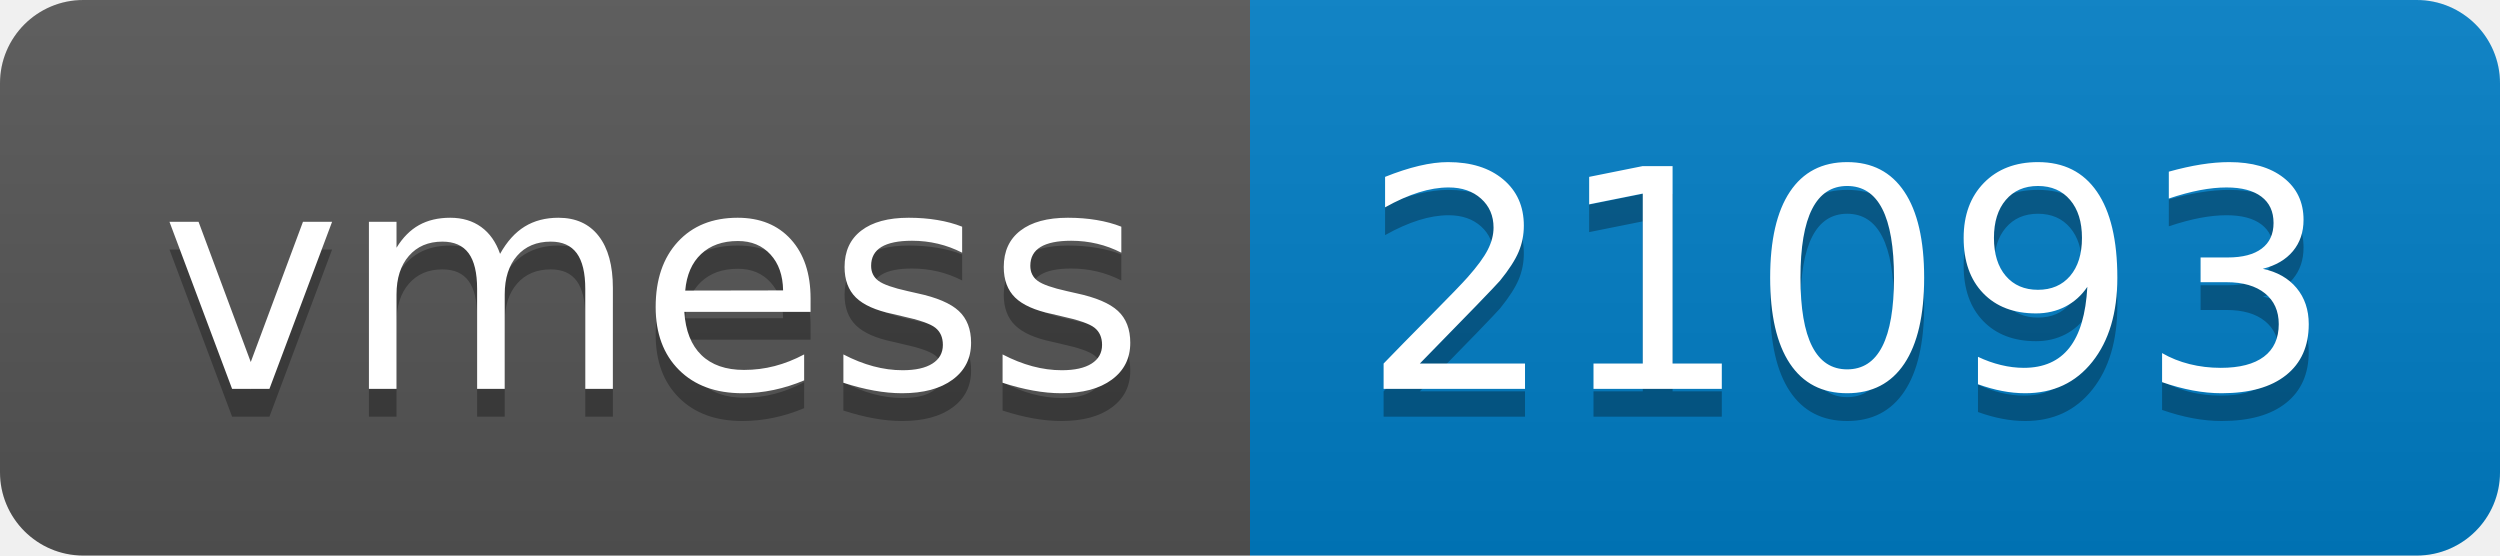
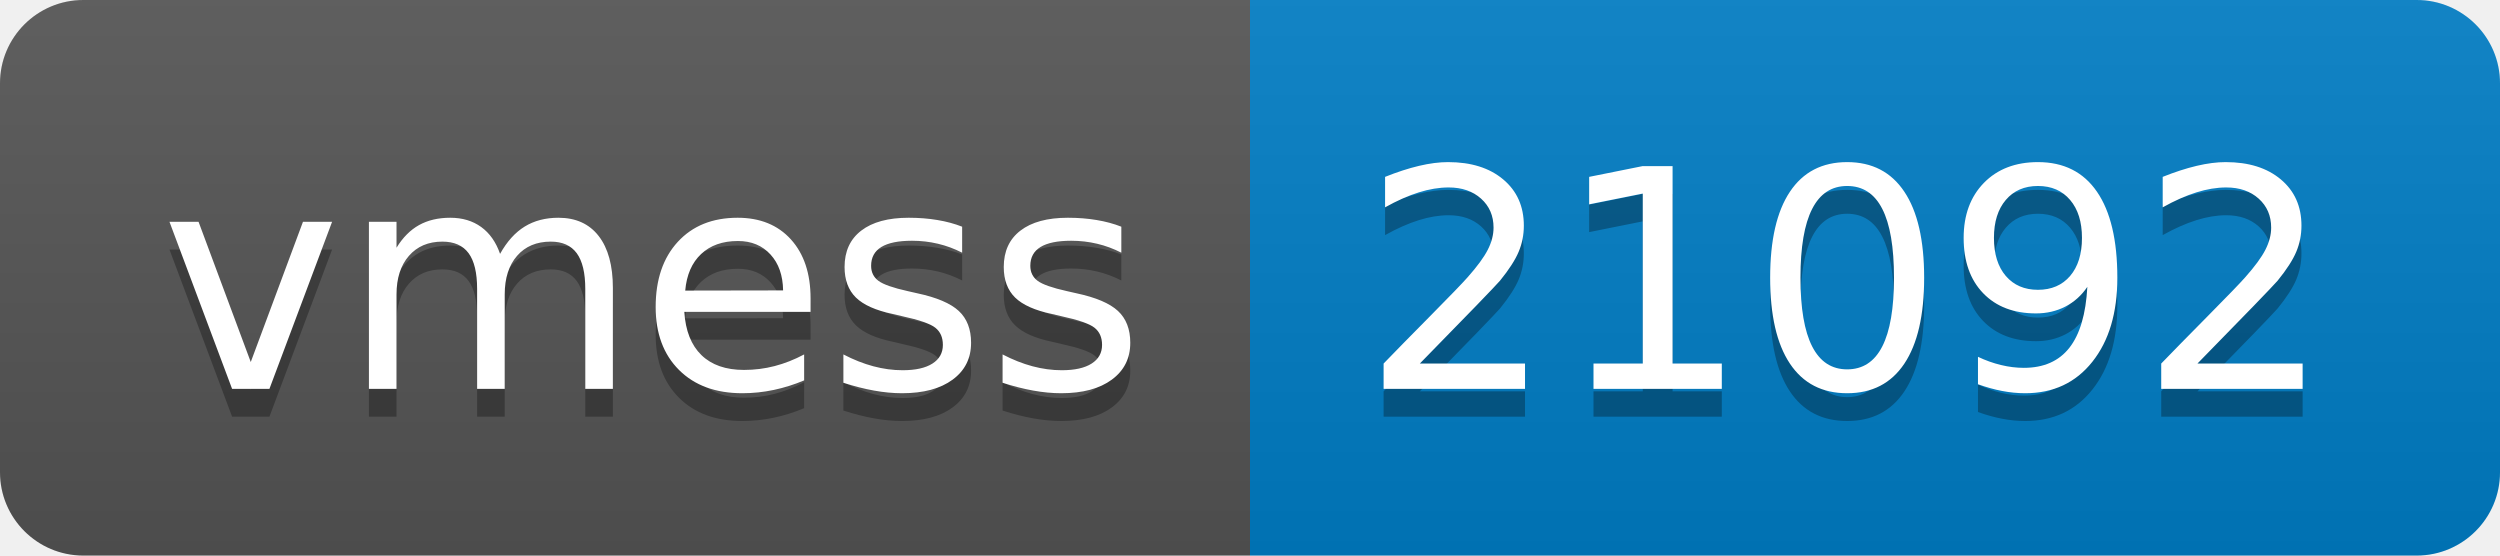
- <svg xmlns="http://www.w3.org/2000/svg" width="90" height="20" role="img" aria-label="vmess: 21093">
+ <svg xmlns="http://www.w3.org/2000/svg" width="90" height="20" role="img" aria-label="vmess: 21092">
  <linearGradient id="s" x2="0" y2="100%">
    <stop offset="0" stop-color="#bbb" stop-opacity=".1" />
    <stop offset="1" stop-opacity=".1" />
  </linearGradient>
  <clipPath id="r">
    <rect width="90" height="20" rx="3" fill="#fff" />
  </clipPath>
  <g clip-path="url(#r)">
    <rect width="45" height="20" fill="#555" />
    <rect x="45" width="45" height="20" fill="#007ec6" />
    <rect width="90" height="20" fill="url(#s)" />
  </g>
  <g fill="#fff" text-anchor="middle" font-family="Verdana,Geneva,DejaVu Sans,sans-serif" text-rendering="geometricPrecision" font-size="110">
    <text aria-hidden="true" x="235" y="150" fill="#010101" fill-opacity=".3" transform="scale(.1)" textLength="350">vmess</text>
    <text x="235" y="140" transform="scale(.1)" fill="#fff" textLength="350">vmess</text>
-     <text aria-hidden="true" x="665" y="150" fill="#010101" fill-opacity=".3" transform="scale(.1)" textLength="350">21093</text>
-     <text x="665" y="140" transform="scale(.1)" fill="#fff" textLength="350">21093</text>
+     <text aria-hidden="true" x="665" y="150" fill="#010101" fill-opacity=".3" transform="scale(.1)" textLength="350">21092</text>
+     <text x="665" y="140" transform="scale(.1)" fill="#fff" textLength="350">21092</text>
  </g>
</svg>
